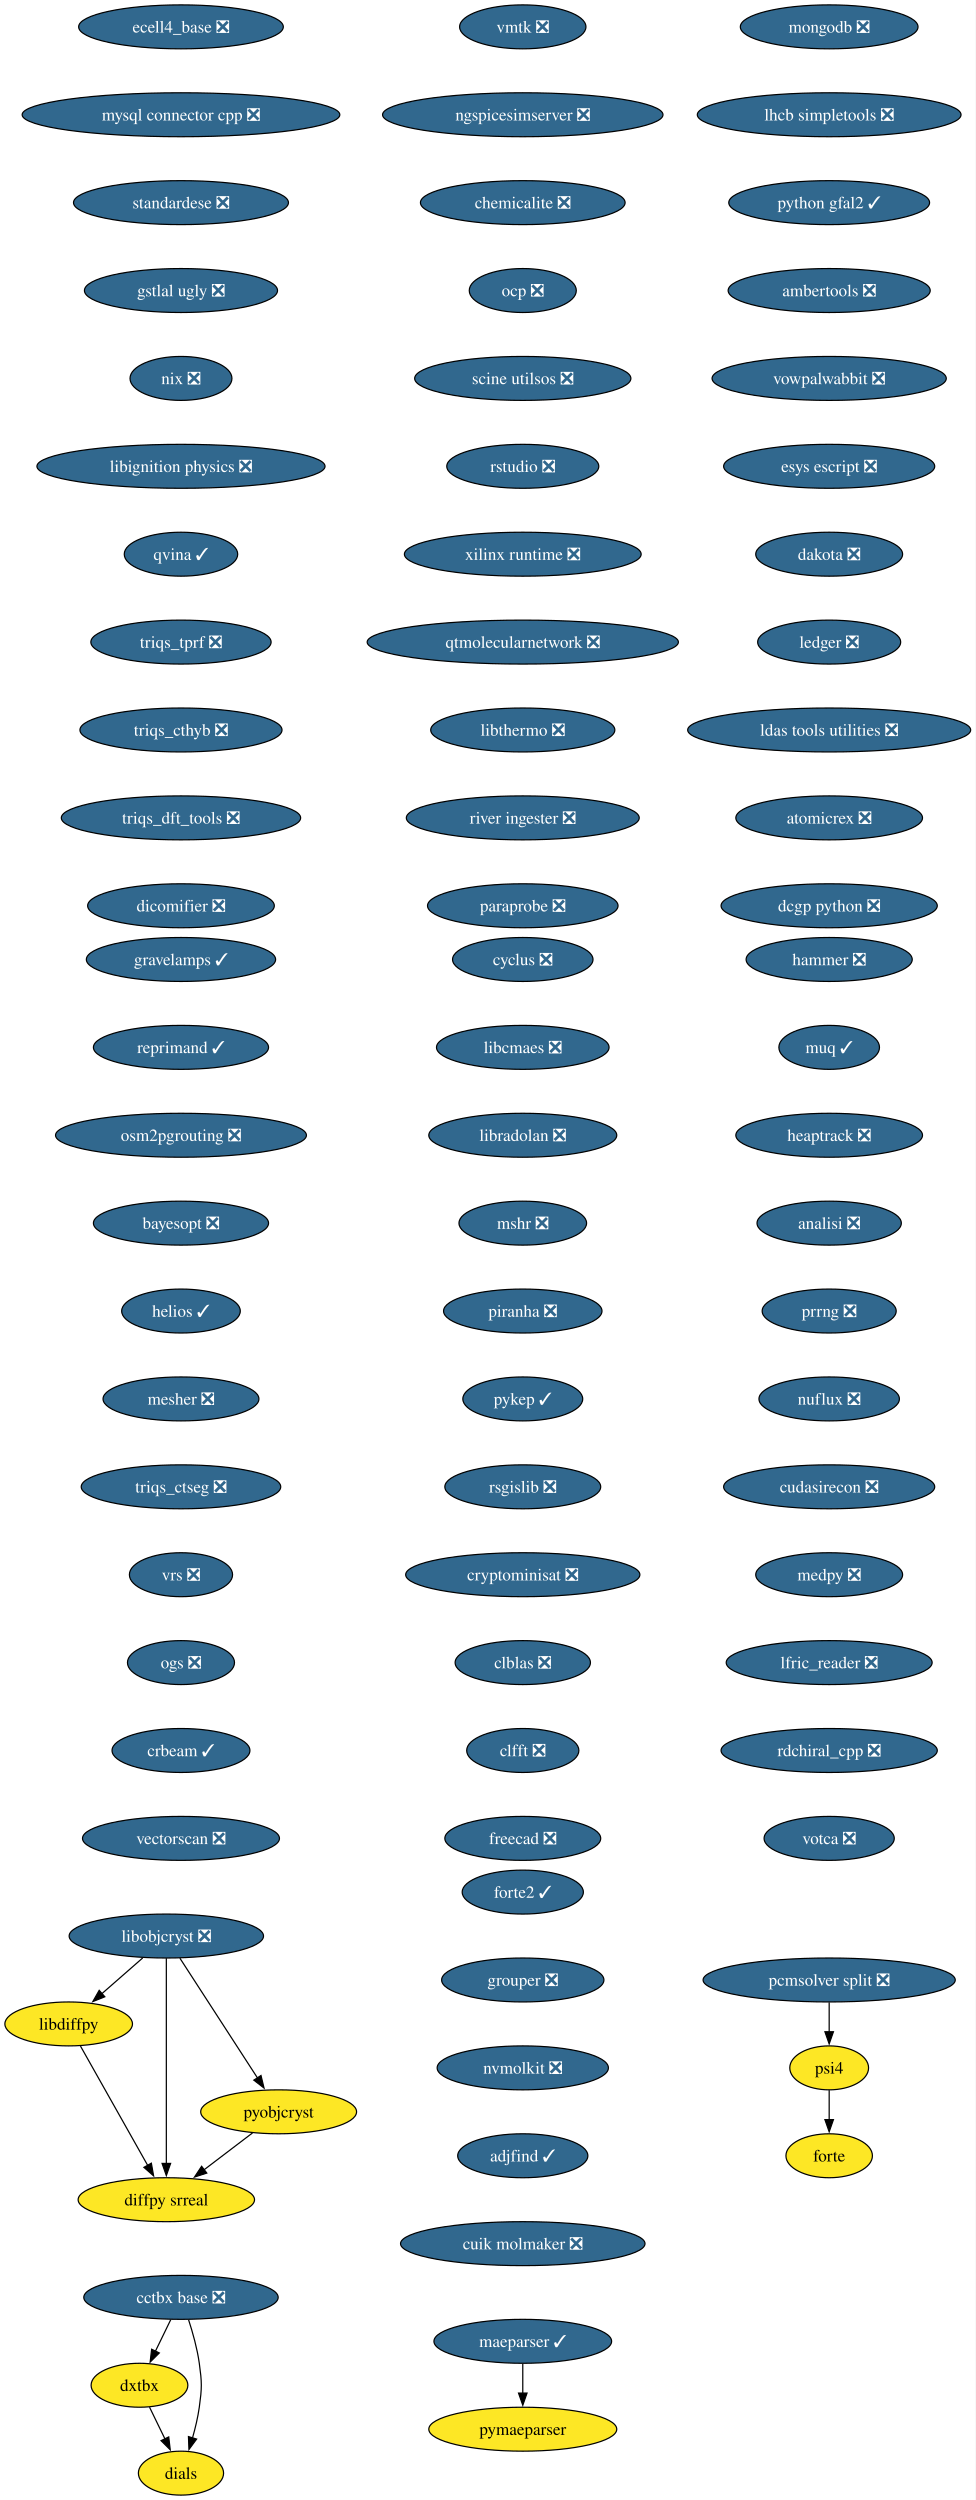
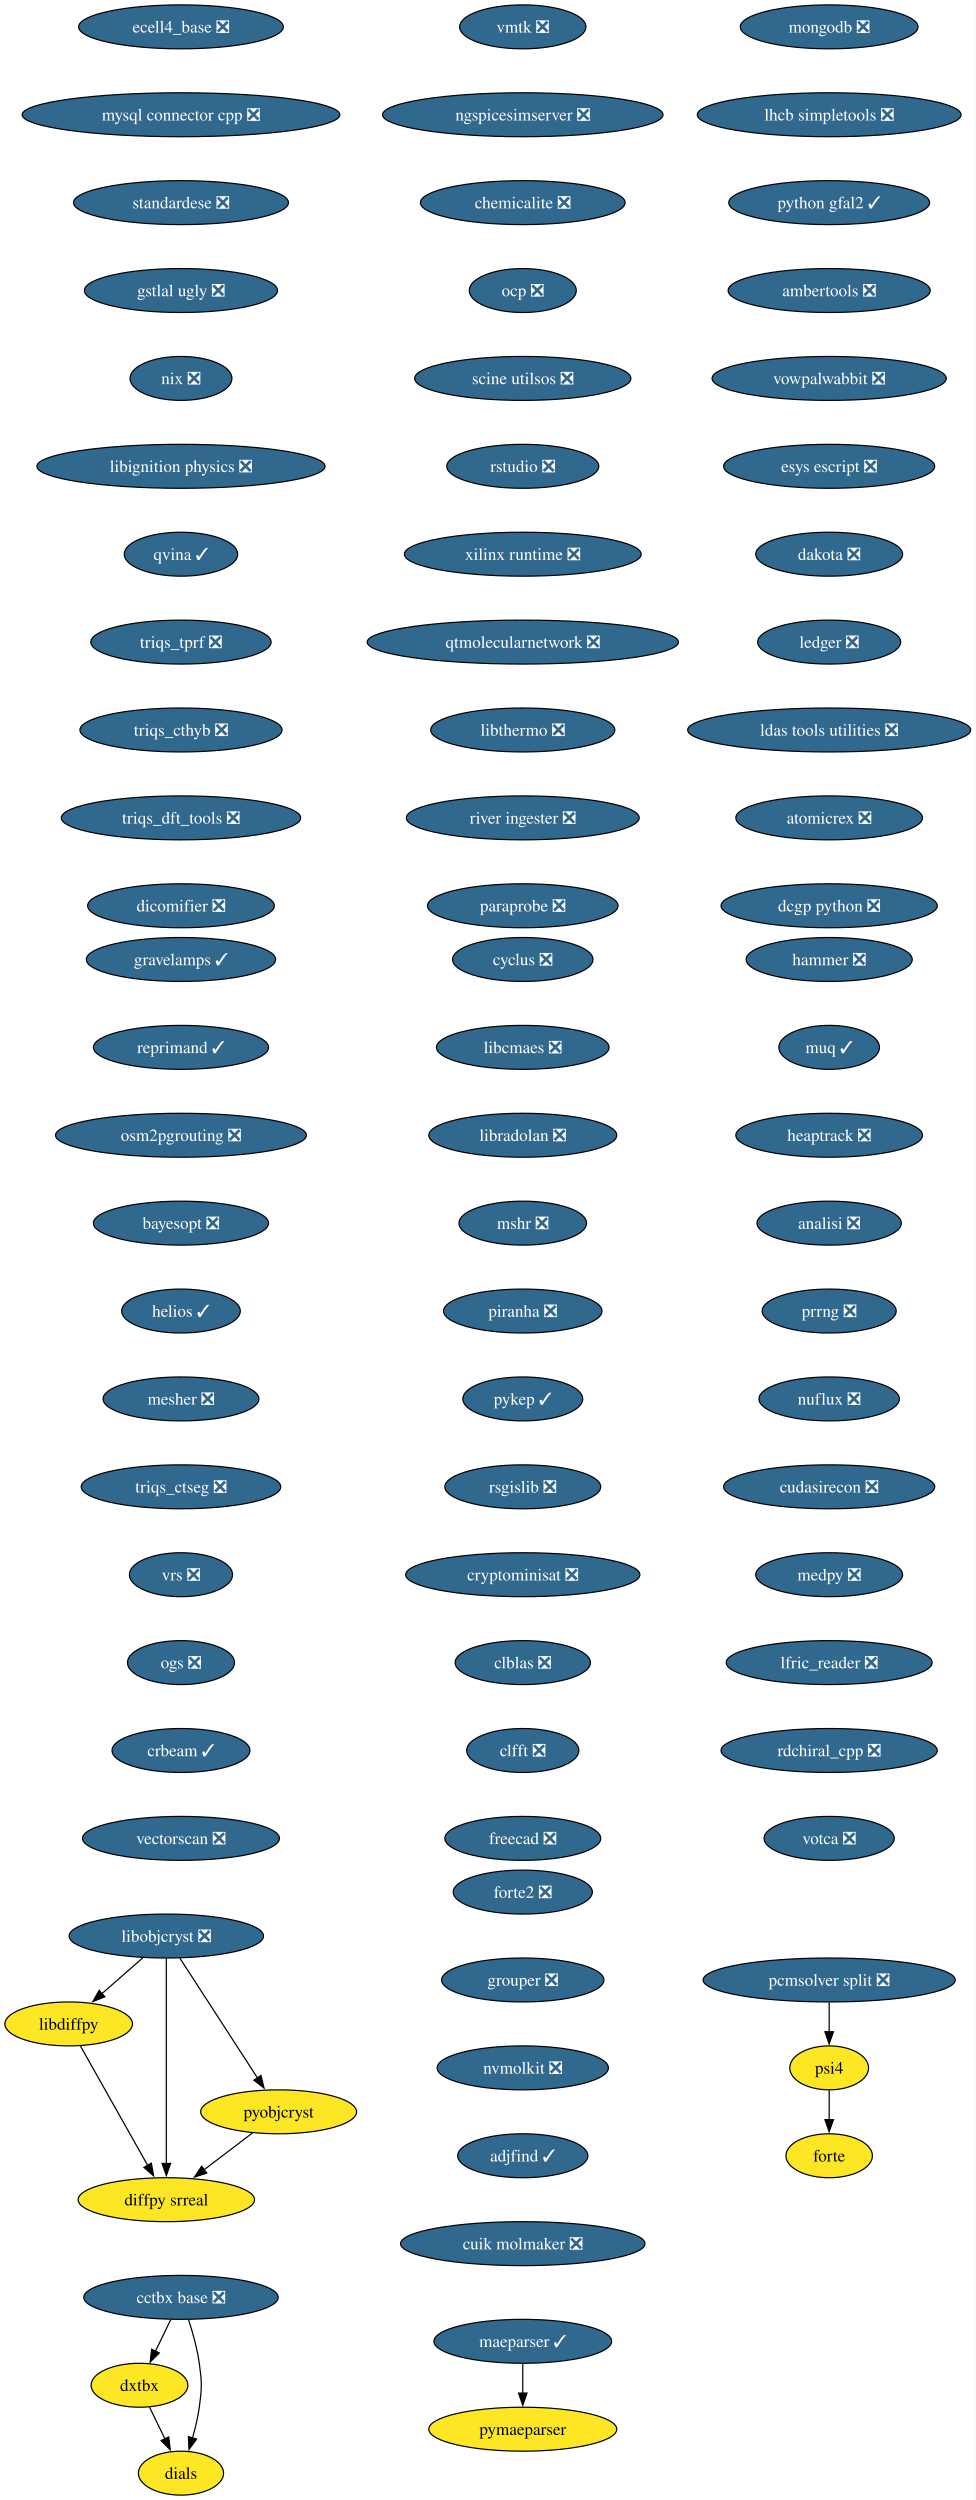
<svg xmlns="http://www.w3.org/2000/svg" xmlns:xlink="http://www.w3.org/1999/xlink" width="799pt" height="2048pt" viewBox="0.00 0.00 799.00 2048.00">
  <g id="graph0" class="graph" transform="scale(1 1) rotate(0) translate(4 2044)">
    <polygon fill="white" stroke="none" points="-4,4 -4,-2044 795.18,-2044 795.18,4 -4,4" />
    <g id="node1" class="node">
      <g id="a_node1">
        <a xlink:href="https://github.com/conda-forge/cyclus-feedstock/pull/108" xlink:title="cyclus ❎">
          <ellipse fill="#31688e" stroke="black" cx="424.26" cy="-1258" rx="57.52" ry="18" />
          <text xml:space="preserve" text-anchor="middle" x="424.26" y="-1253.33" font-family="Times,serif" font-size="14.00" fill="white">cyclus ❎</text>
        </a>
      </g>
    </g>
    <g id="node2" class="node">
      <g id="a_node2">
        <a xlink:href="https://github.com/conda-forge/libcmaes-feedstock/pull/51" xlink:title="libcmaes ❎">
          <ellipse fill="#31688e" stroke="black" cx="424.26" cy="-1186" rx="70.68" ry="18" />
          <text xml:space="preserve" text-anchor="middle" x="424.26" y="-1181.33" font-family="Times,serif" font-size="14.00" fill="white">libcmaes ❎</text>
        </a>
      </g>
    </g>
    <g id="node3" class="node">
      <g id="a_node3">
        <a xlink:href="https://github.com/conda-forge/libradolan-feedstock/pull/29" xlink:title="libradolan ❎">
          <ellipse fill="#31688e" stroke="black" cx="424.26" cy="-1114" rx="76.99" ry="18" />
          <text xml:space="preserve" text-anchor="middle" x="424.26" y="-1109.33" font-family="Times,serif" font-size="14.00" fill="white">libradolan ❎</text>
        </a>
      </g>
    </g>
    <g id="node8" class="node">
      <g id="a_node8">
        <a xlink:href="https://github.com/conda-forge/mshr-feedstock/pull/40" xlink:title="mshr ❎">
          <ellipse fill="#31688e" stroke="black" cx="424.26" cy="-1042" rx="52.26" ry="18" />
          <text xml:space="preserve" text-anchor="middle" x="424.26" y="-1037.33" font-family="Times,serif" font-size="14.00" fill="white">mshr ❎</text>
        </a>
      </g>
    </g>
    <g id="node4" class="node">
      <g id="a_node4">
        <a xlink:href="https://github.com/conda-forge/libdiffpy-feedstock" xlink:title="libdiffpy">
          <ellipse fill="#fde725" stroke="black" cx="52.26" cy="-386" rx="52.26" ry="18" />
          <text xml:space="preserve" text-anchor="middle" x="52.26" y="-381.32" font-family="Times,serif" font-size="14.00">libdiffpy</text>
        </a>
      </g>
    </g>
    <g id="node5" class="node">
      <g id="a_node5">
        <a xlink:href="https://github.com/conda-forge/diffpy.srreal-feedstock" xlink:title="diffpy srreal">
          <ellipse fill="#fde725" stroke="black" cx="132.26" cy="-242" rx="72.25" ry="18" />
          <text xml:space="preserve" text-anchor="middle" x="132.26" y="-237.32" font-family="Times,serif" font-size="14.00">diffpy srreal</text>
        </a>
      </g>
    </g>
    <g id="edge3" class="edge">
      <path fill="none" stroke="black" d="M61.91,-367.87C75.61,-343.56 100.81,-298.82 117.04,-270.01" />
      <polygon fill="black" stroke="black" points="119.98,-271.94 121.83,-261.51 113.88,-268.5 119.98,-271.94" />
    </g>
    <g id="node6" class="node">
      <g id="a_node6">
        <a xlink:href="https://github.com/conda-forge/libobjcryst-feedstock/pull/36" xlink:title="libobjcryst ❎">
          <ellipse fill="#31688e" stroke="black" cx="132.26" cy="-458" rx="79.62" ry="18" />
          <text xml:space="preserve" text-anchor="middle" x="132.26" y="-453.32" font-family="Times,serif" font-size="14.00" fill="white">libobjcryst ❎</text>
        </a>
      </g>
    </g>
    <g id="edge4" class="edge">
      <path fill="none" stroke="black" d="M112.9,-440.05C102.82,-431.24 90.35,-420.33 79.34,-410.69" />
      <polygon fill="black" stroke="black" points="81.87,-408.25 72.04,-404.3 77.26,-413.52 81.87,-408.25" />
    </g>
    <g id="edge5" class="edge">
      <path fill="none" stroke="black" d="M132.26,-439.85C132.26,-403.14 132.26,-316.66 132.26,-271.53" />
      <polygon fill="black" stroke="black" points="135.76,-271.75 132.26,-261.75 128.76,-271.75 135.76,-271.75" />
    </g>
    <g id="node7" class="node">
      <g id="a_node7">
        <a xlink:href="https://github.com/conda-forge/pyobjcryst-feedstock" xlink:title="pyobjcryst">
          <ellipse fill="#fde725" stroke="black" cx="224.26" cy="-314" rx="63.84" ry="18" />
          <text xml:space="preserve" text-anchor="middle" x="224.26" y="-309.32" font-family="Times,serif" font-size="14.00">pyobjcryst</text>
        </a>
      </g>
    </g>
    <g id="edge6" class="edge">
      <path fill="none" stroke="black" d="M143.36,-439.87C159.18,-415.46 188.35,-370.43 207,-341.64" />
      <polygon fill="black" stroke="black" points="209.8,-343.76 212.3,-333.46 203.93,-339.95 209.8,-343.76" />
    </g>
    <g id="edge7" class="edge">
      <path fill="none" stroke="black" d="M202.92,-296.76C191.13,-287.79 176.28,-276.49 163.23,-266.56" />
      <polygon fill="black" stroke="black" points="165.4,-263.82 155.33,-260.55 161.17,-269.39 165.4,-263.82" />
    </g>
    <g id="node9" class="node">
      <g id="a_node9">
        <a xlink:href="https://github.com/conda-forge/piranha-feedstock/pull/26" xlink:title="piranha ❎">
          <ellipse fill="#31688e" stroke="black" cx="424.26" cy="-970" rx="64.89" ry="18" />
          <text xml:space="preserve" text-anchor="middle" x="424.26" y="-965.33" font-family="Times,serif" font-size="14.00" fill="white">piranha ❎</text>
        </a>
      </g>
    </g>
    <g id="node10" class="node">
      <g id="a_node10">
        <a xlink:href="https://github.com/conda-forge/pykep-feedstock/pull/54" xlink:title="pykep ✓">
          <ellipse fill="#31688e" stroke="black" cx="424.26" cy="-898" rx="49.1" ry="18" />
          <text xml:space="preserve" text-anchor="middle" x="424.26" y="-893.33" font-family="Times,serif" font-size="14.00" fill="white">pykep ✓</text>
        </a>
      </g>
    </g>
    <g id="node11" class="node">
      <g id="a_node11">
        <a xlink:href="https://github.com/conda-forge/rsgislib-feedstock/pull/100" xlink:title="rsgislib ❎">
          <ellipse fill="#31688e" stroke="black" cx="424.26" cy="-826" rx="63.84" ry="18" />
          <text xml:space="preserve" text-anchor="middle" x="424.26" y="-821.33" font-family="Times,serif" font-size="14.00" fill="white">rsgislib ❎</text>
        </a>
      </g>
    </g>
    <g id="node12" class="node">
      <g id="a_node12">
        <a xlink:href="https://github.com/conda-forge/cryptominisat-feedstock/pull/63" xlink:title="cryptominisat ❎">
          <ellipse fill="#31688e" stroke="black" cx="424.26" cy="-754" rx="95.93" ry="18" />
          <text xml:space="preserve" text-anchor="middle" x="424.26" y="-749.33" font-family="Times,serif" font-size="14.00" fill="white">cryptominisat ❎</text>
        </a>
      </g>
    </g>
    <g id="node13" class="node">
      <g id="a_node13">
        <a xlink:href="https://github.com/conda-forge/clblas-feedstock/pull/15" xlink:title="clblas ❎">
          <ellipse fill="#31688e" stroke="black" cx="424.26" cy="-682" rx="55.42" ry="18" />
          <text xml:space="preserve" text-anchor="middle" x="424.26" y="-677.33" font-family="Times,serif" font-size="14.00" fill="white">clblas ❎</text>
        </a>
      </g>
    </g>
    <g id="node14" class="node">
      <g id="a_node14">
        <a xlink:href="https://github.com/conda-forge/clfft-feedstock/pull/20" xlink:title="clfft ❎">
          <ellipse fill="#31688e" stroke="black" cx="424.26" cy="-610" rx="45.95" ry="18" />
          <text xml:space="preserve" text-anchor="middle" x="424.26" y="-605.33" font-family="Times,serif" font-size="14.00" fill="white">clfft ❎</text>
        </a>
      </g>
    </g>
    <g id="node15" class="node">
      <g id="a_node15">
        <a xlink:href="https://github.com/conda-forge/freecad-feedstock/pull/145" xlink:title="freecad ❎">
          <ellipse fill="#31688e" stroke="black" cx="424.26" cy="-538" rx="63.84" ry="18" />
          <text xml:space="preserve" text-anchor="middle" x="424.26" y="-533.33" font-family="Times,serif" font-size="14.00" fill="white">freecad ❎</text>
        </a>
      </g>
    </g>
    <g id="node16" class="node">
      <g id="a_node16">
        <a xlink:href="https://github.com/conda-forge/mongodb-feedstock/pull/106" xlink:title="mongodb ❎">
          <ellipse fill="#31688e" stroke="black" cx="675.26" cy="-2022" rx="72.78" ry="18" />
          <text xml:space="preserve" text-anchor="middle" x="675.26" y="-2017.33" font-family="Times,serif" font-size="14.00" fill="white">mongodb ❎</text>
        </a>
      </g>
    </g>
    <g id="node17" class="node">
      <g id="a_node17">
        <a xlink:href="https://github.com/conda-forge/lhcb-simpletools-feedstock/pull/39" xlink:title="lhcb simpletools ❎">
          <ellipse fill="#31688e" stroke="black" cx="675.26" cy="-1950" rx="108.03" ry="18" />
          <text xml:space="preserve" text-anchor="middle" x="675.26" y="-1945.33" font-family="Times,serif" font-size="14.00" fill="white">lhcb simpletools ❎</text>
        </a>
      </g>
    </g>
    <g id="node18" class="node">
      <g id="a_node18">
        <a xlink:href="https://github.com/conda-forge/python-gfal2-feedstock/pull/46" xlink:title="python gfal2 ✓">
          <ellipse fill="#31688e" stroke="black" cx="675.26" cy="-1878" rx="82.25" ry="18" />
          <text xml:space="preserve" text-anchor="middle" x="675.26" y="-1873.33" font-family="Times,serif" font-size="14.00" fill="white">python gfal2 ✓</text>
        </a>
      </g>
    </g>
    <g id="node19" class="node">
      <g id="a_node19">
        <a xlink:href="https://github.com/conda-forge/ambertools-feedstock/pull/180" xlink:title="ambertools ❎">
          <ellipse fill="#31688e" stroke="black" cx="675.26" cy="-1806" rx="82.77" ry="18" />
          <text xml:space="preserve" text-anchor="middle" x="675.26" y="-1801.33" font-family="Times,serif" font-size="14.00" fill="white">ambertools ❎</text>
        </a>
      </g>
    </g>
    <g id="node20" class="node">
      <g id="a_node20">
        <a xlink:href="https://github.com/conda-forge/vowpalwabbit-feedstock/pull/91" xlink:title="vowpalwabbit ❎">
          <ellipse fill="#31688e" stroke="black" cx="675.26" cy="-1734" rx="95.93" ry="18" />
          <text xml:space="preserve" text-anchor="middle" x="675.26" y="-1729.33" font-family="Times,serif" font-size="14.00" fill="white">vowpalwabbit ❎</text>
        </a>
      </g>
    </g>
    <g id="node21" class="node">
      <g id="a_node21">
        <a xlink:href="https://github.com/conda-forge/esys-escript-feedstock/pull/81" xlink:title="esys escript ❎">
          <ellipse fill="#31688e" stroke="black" cx="675.26" cy="-1662" rx="86.46" ry="18" />
          <text xml:space="preserve" text-anchor="middle" x="675.26" y="-1657.33" font-family="Times,serif" font-size="14.00" fill="white">esys escript ❎</text>
        </a>
      </g>
    </g>
    <g id="node22" class="node">
      <g id="a_node22">
        <a xlink:href="https://github.com/conda-forge/dakota-feedstock/pull/58" xlink:title="dakota ❎">
          <ellipse fill="#31688e" stroke="black" cx="675.26" cy="-1590" rx="60.15" ry="18" />
          <text xml:space="preserve" text-anchor="middle" x="675.26" y="-1585.33" font-family="Times,serif" font-size="14.00" fill="white">dakota ❎</text>
        </a>
      </g>
    </g>
    <g id="node23" class="node">
      <g id="a_node23">
        <a xlink:href="https://github.com/conda-forge/ledger-feedstock/pull/43" xlink:title="ledger ❎">
          <ellipse fill="#31688e" stroke="black" cx="675.26" cy="-1518" rx="58.57" ry="18" />
          <text xml:space="preserve" text-anchor="middle" x="675.26" y="-1513.33" font-family="Times,serif" font-size="14.00" fill="white">ledger ❎</text>
        </a>
      </g>
    </g>
    <g id="node24" class="node">
      <g id="a_node24">
        <a xlink:href="https://github.com/conda-forge/ldas-tools-utilities-feedstock/pull/14" xlink:title="ldas tools utilities ❎">
          <ellipse fill="#31688e" stroke="black" cx="675.26" cy="-1446" rx="115.92" ry="18" />
          <text xml:space="preserve" text-anchor="middle" x="675.26" y="-1441.33" font-family="Times,serif" font-size="14.00" fill="white">ldas tools utilities ❎</text>
        </a>
      </g>
    </g>
    <g id="node25" class="node">
      <g id="a_node25">
        <a xlink:href="https://github.com/conda-forge/atomicrex-feedstock/pull/40" xlink:title="atomicrex ❎">
          <ellipse fill="#31688e" stroke="black" cx="675.26" cy="-1374" rx="76.46" ry="18" />
          <text xml:space="preserve" text-anchor="middle" x="675.26" y="-1369.33" font-family="Times,serif" font-size="14.00" fill="white">atomicrex ❎</text>
        </a>
      </g>
    </g>
    <g id="node26" class="node">
      <g id="a_node26">
        <a xlink:href="https://github.com/conda-forge/dcgp-python-feedstock/pull/31" xlink:title="dcgp python ❎">
          <ellipse fill="#31688e" stroke="black" cx="675.26" cy="-1302" rx="88.56" ry="18" />
          <text xml:space="preserve" text-anchor="middle" x="675.26" y="-1297.33" font-family="Times,serif" font-size="14.00" fill="white">dcgp python ❎</text>
        </a>
      </g>
    </g>
    <g id="node27" class="node">
      <g id="a_node27">
        <a xlink:href="https://github.com/conda-forge/ecell4_base-feedstock/pull/35" xlink:title="ecell4_base ❎">
          <ellipse fill="#31688e" stroke="black" cx="144.26" cy="-2022" rx="83.83" ry="18" />
          <text xml:space="preserve" text-anchor="middle" x="144.26" y="-2017.33" font-family="Times,serif" font-size="14.00" fill="white">ecell4_base ❎</text>
        </a>
      </g>
    </g>
    <g id="node28" class="node">
      <g id="a_node28">
        <a xlink:href="https://github.com/conda-forge/mysql-connector-cpp-feedstock/pull/38" xlink:title="mysql connector cpp ❎">
          <ellipse fill="#31688e" stroke="black" cx="144.26" cy="-1950" rx="130.13" ry="18" />
          <text xml:space="preserve" text-anchor="middle" x="144.26" y="-1945.33" font-family="Times,serif" font-size="14.00" fill="white">mysql connector cpp ❎</text>
        </a>
      </g>
    </g>
    <g id="node29" class="node">
      <g id="a_node29">
        <a xlink:href="https://github.com/conda-forge/standardese-feedstock/pull/13" xlink:title="standardese ❎">
          <ellipse fill="#31688e" stroke="black" cx="144.26" cy="-1878" rx="88.04" ry="18" />
          <text xml:space="preserve" text-anchor="middle" x="144.26" y="-1873.33" font-family="Times,serif" font-size="14.00" fill="white">standardese ❎</text>
        </a>
      </g>
    </g>
    <g id="node30" class="node">
      <g id="a_node30">
        <a xlink:href="https://github.com/conda-forge/gstlal-ugly-feedstock/pull/34" xlink:title="gstlal ugly ❎">
          <ellipse fill="#31688e" stroke="black" cx="144.26" cy="-1806" rx="79.09" ry="18" />
          <text xml:space="preserve" text-anchor="middle" x="144.26" y="-1801.33" font-family="Times,serif" font-size="14.00" fill="white">gstlal ugly ❎</text>
        </a>
      </g>
    </g>
    <g id="node31" class="node">
      <g id="a_node31">
        <a xlink:href="https://github.com/conda-forge/nix-feedstock/pull/30" xlink:title="nix ❎">
          <ellipse fill="#31688e" stroke="black" cx="144.26" cy="-1734" rx="41.74" ry="18" />
          <text xml:space="preserve" text-anchor="middle" x="144.26" y="-1729.33" font-family="Times,serif" font-size="14.00" fill="white">nix ❎</text>
        </a>
      </g>
    </g>
    <g id="node32" class="node">
      <g id="a_node32">
        <a xlink:href="https://github.com/conda-forge/libignition-physics-feedstock/pull/39" xlink:title="libignition physics ❎">
          <ellipse fill="#31688e" stroke="black" cx="144.26" cy="-1662" rx="118.02" ry="18" />
          <text xml:space="preserve" text-anchor="middle" x="144.26" y="-1657.33" font-family="Times,serif" font-size="14.00" fill="white">libignition physics ❎</text>
        </a>
      </g>
    </g>
    <g id="node33" class="node">
      <g id="a_node33">
        <a xlink:href="https://github.com/conda-forge/qvina-feedstock/pull/13" xlink:title="qvina ✓">
          <ellipse fill="#31688e" stroke="black" cx="144.26" cy="-1590" rx="46.47" ry="18" />
          <text xml:space="preserve" text-anchor="middle" x="144.26" y="-1585.33" font-family="Times,serif" font-size="14.00" fill="white">qvina ✓</text>
        </a>
      </g>
    </g>
    <g id="node34" class="node">
      <g id="a_node34">
        <a xlink:href="https://github.com/conda-forge/triqs_tprf-feedstock/pull/38" xlink:title="triqs_tprf ❎">
          <ellipse fill="#31688e" stroke="black" cx="144.26" cy="-1518" rx="73.83" ry="18" />
          <text xml:space="preserve" text-anchor="middle" x="144.26" y="-1513.33" font-family="Times,serif" font-size="14.00" fill="white">triqs_tprf ❎</text>
        </a>
      </g>
    </g>
    <g id="node35" class="node">
      <g id="a_node35">
        <a xlink:href="https://github.com/conda-forge/triqs_cthyb-feedstock/pull/50" xlink:title="triqs_cthyb ❎">
          <ellipse fill="#31688e" stroke="black" cx="144.26" cy="-1446" rx="82.77" ry="18" />
          <text xml:space="preserve" text-anchor="middle" x="144.26" y="-1441.33" font-family="Times,serif" font-size="14.00" fill="white">triqs_cthyb ❎</text>
        </a>
      </g>
    </g>
    <g id="node36" class="node">
      <g id="a_node36">
        <a xlink:href="https://github.com/conda-forge/triqs_dft_tools-feedstock/pull/40" xlink:title="triqs_dft_tools ❎">
          <ellipse fill="#31688e" stroke="black" cx="144.26" cy="-1374" rx="98.03" ry="18" />
          <text xml:space="preserve" text-anchor="middle" x="144.26" y="-1369.33" font-family="Times,serif" font-size="14.00" fill="white">triqs_dft_tools ❎</text>
        </a>
      </g>
    </g>
    <g id="node37" class="node">
      <g id="a_node37">
        <a xlink:href="https://github.com/conda-forge/dicomifier-feedstock/pull/31" xlink:title="dicomifier ❎">
          <ellipse fill="#31688e" stroke="black" cx="144.26" cy="-1302" rx="76.46" ry="18" />
          <text xml:space="preserve" text-anchor="middle" x="144.26" y="-1297.33" font-family="Times,serif" font-size="14.00" fill="white">dicomifier ❎</text>
        </a>
      </g>
    </g>
    <g id="node38" class="node">
      <g id="a_node38">
        <a xlink:href="https://github.com/conda-forge/hammer-feedstock/pull/55" xlink:title="hammer ❎">
          <ellipse fill="#31688e" stroke="black" cx="675.26" cy="-1258" rx="68.04" ry="18" />
          <text xml:space="preserve" text-anchor="middle" x="675.26" y="-1253.33" font-family="Times,serif" font-size="14.00" fill="white">hammer ❎</text>
        </a>
      </g>
    </g>
    <g id="node39" class="node">
      <g id="a_node39">
        <a xlink:href="https://github.com/conda-forge/muq-feedstock/pull/59" xlink:title="muq ✓">
          <ellipse fill="#31688e" stroke="black" cx="675.26" cy="-1186" rx="41.21" ry="18" />
          <text xml:space="preserve" text-anchor="middle" x="675.26" y="-1181.33" font-family="Times,serif" font-size="14.00" fill="white">muq ✓</text>
        </a>
      </g>
    </g>
    <g id="node43" class="node">
      <g id="a_node43">
        <a xlink:href="https://github.com/conda-forge/heaptrack-feedstock/pull/20" xlink:title="heaptrack ❎">
          <ellipse fill="#31688e" stroke="black" cx="675.26" cy="-1114" rx="76.46" ry="18" />
          <text xml:space="preserve" text-anchor="middle" x="675.26" y="-1109.33" font-family="Times,serif" font-size="14.00" fill="white">heaptrack ❎</text>
        </a>
      </g>
    </g>
    <g id="node40" class="node">
      <g id="a_node40">
        <a xlink:href="https://github.com/conda-forge/cctbx-base-feedstock/pull/125" xlink:title="cctbx base ❎">
          <ellipse fill="#31688e" stroke="black" cx="144.26" cy="-162" rx="79.62" ry="18" />
          <text xml:space="preserve" text-anchor="middle" x="144.26" y="-157.32" font-family="Times,serif" font-size="14.00" fill="white">cctbx base ❎</text>
        </a>
      </g>
    </g>
    <g id="node41" class="node">
      <g id="a_node41">
        <a xlink:href="https://github.com/conda-forge/dxtbx-feedstock" xlink:title="dxtbx">
          <ellipse fill="#fde725" stroke="black" cx="110.26" cy="-90" rx="39.63" ry="18" />
          <text xml:space="preserve" text-anchor="middle" x="110.26" y="-85.33" font-family="Times,serif" font-size="14.00">dxtbx</text>
        </a>
      </g>
    </g>
    <g id="edge37" class="edge">
      <path fill="none" stroke="black" d="M135.86,-143.7C132.05,-135.87 127.47,-126.44 123.24,-117.73" />
      <polygon fill="black" stroke="black" points="126.51,-116.45 119,-108.98 120.22,-119.51 126.51,-116.45" />
    </g>
    <g id="node42" class="node">
      <g id="a_node42">
        <a xlink:href="https://github.com/conda-forge/dials-feedstock" xlink:title="dials">
          <ellipse fill="#fde725" stroke="black" cx="144.26" cy="-18" rx="34.9" ry="18" />
          <text xml:space="preserve" text-anchor="middle" x="144.26" y="-13.32" font-family="Times,serif" font-size="14.00">dials</text>
        </a>
      </g>
    </g>
    <g id="edge38" class="edge">
      <path fill="none" stroke="black" d="M150.5,-143.59C153.83,-133.37 157.58,-120.12 159.26,-108 161.46,-92.15 161.46,-87.85 159.26,-72 158.11,-63.73 156,-54.93 153.72,-46.93" />
      <polygon fill="black" stroke="black" points="157.07,-45.91 150.79,-37.38 150.38,-47.96 157.07,-45.91" />
    </g>
    <g id="edge39" class="edge">
      <path fill="none" stroke="black" d="M118.49,-72.05C122.29,-64.23 126.9,-54.75 131.16,-45.98" />
      <polygon fill="black" stroke="black" points="134.22,-47.67 135.45,-37.15 127.93,-44.62 134.22,-47.67" />
    </g>
    <g id="node44" class="node">
      <g id="a_node44">
        <a xlink:href="https://github.com/conda-forge/analisi-feedstock/pull/37" xlink:title="analisi ❎">
          <ellipse fill="#31688e" stroke="black" cx="675.26" cy="-1042" rx="59.1" ry="18" />
          <text xml:space="preserve" text-anchor="middle" x="675.26" y="-1037.33" font-family="Times,serif" font-size="14.00" fill="white">analisi ❎</text>
        </a>
      </g>
    </g>
    <g id="node45" class="node">
      <g id="a_node45">
        <a xlink:href="https://github.com/conda-forge/prrng-feedstock/pull/68" xlink:title="prrng ❎">
          <ellipse fill="#31688e" stroke="black" cx="675.26" cy="-970" rx="54.89" ry="18" />
          <text xml:space="preserve" text-anchor="middle" x="675.26" y="-965.33" font-family="Times,serif" font-size="14.00" fill="white">prrng ❎</text>
        </a>
      </g>
    </g>
    <g id="node46" class="node">
      <g id="a_node46">
        <a xlink:href="https://github.com/conda-forge/nuflux-feedstock/pull/41" xlink:title="nuflux ❎">
          <ellipse fill="#31688e" stroke="black" cx="675.26" cy="-898" rx="57.52" ry="18" />
          <text xml:space="preserve" text-anchor="middle" x="675.26" y="-893.33" font-family="Times,serif" font-size="14.00" fill="white">nuflux ❎</text>
        </a>
      </g>
    </g>
    <g id="node47" class="node">
      <g id="a_node47">
        <a xlink:href="https://github.com/conda-forge/cudasirecon-feedstock/pull/32" xlink:title="cudasirecon ❎">
          <ellipse fill="#31688e" stroke="black" cx="675.26" cy="-826" rx="86.46" ry="18" />
          <text xml:space="preserve" text-anchor="middle" x="675.26" y="-821.33" font-family="Times,serif" font-size="14.00" fill="white">cudasirecon ❎</text>
        </a>
      </g>
    </g>
    <g id="node48" class="node">
      <g id="a_node48">
        <a xlink:href="https://github.com/conda-forge/medpy-feedstock/pull/20" xlink:title="medpy ❎">
          <ellipse fill="#31688e" stroke="black" cx="675.26" cy="-754" rx="60.15" ry="18" />
          <text xml:space="preserve" text-anchor="middle" x="675.26" y="-749.33" font-family="Times,serif" font-size="14.00" fill="white">medpy ❎</text>
        </a>
      </g>
    </g>
    <g id="node49" class="node">
      <g id="a_node49">
        <a xlink:href="https://github.com/conda-forge/lfric_reader-feedstock/pull/21" xlink:title="lfric_reader ❎">
          <ellipse fill="#31688e" stroke="black" cx="675.26" cy="-682" rx="84.35" ry="18" />
          <text xml:space="preserve" text-anchor="middle" x="675.26" y="-677.33" font-family="Times,serif" font-size="14.00" fill="white">lfric_reader ❎</text>
        </a>
      </g>
    </g>
    <g id="node50" class="node">
      <g id="a_node50">
        <a xlink:href="https://github.com/conda-forge/rdchiral_cpp-feedstock/pull/20" xlink:title="rdchiral_cpp ❎">
          <ellipse fill="#31688e" stroke="black" cx="675.26" cy="-610" rx="88.56" ry="18" />
          <text xml:space="preserve" text-anchor="middle" x="675.26" y="-605.33" font-family="Times,serif" font-size="14.00" fill="white">rdchiral_cpp ❎</text>
        </a>
      </g>
    </g>
    <g id="node51" class="node">
      <g id="a_node51">
        <a xlink:href="https://github.com/conda-forge/votca-feedstock/pull/30" xlink:title="votca ❎">
          <ellipse fill="#31688e" stroke="black" cx="675.26" cy="-538" rx="53.31" ry="18" />
          <text xml:space="preserve" text-anchor="middle" x="675.26" y="-533.33" font-family="Times,serif" font-size="14.00" fill="white">votca ❎</text>
        </a>
      </g>
    </g>
    <g id="node52" class="node">
      <g id="a_node52">
        <a xlink:href="https://github.com/conda-forge/vmtk-feedstock/pull/33" xlink:title="vmtk ❎">
          <ellipse fill="#31688e" stroke="black" cx="424.26" cy="-2022" rx="51.74" ry="18" />
          <text xml:space="preserve" text-anchor="middle" x="424.26" y="-2017.33" font-family="Times,serif" font-size="14.00" fill="white">vmtk ❎</text>
        </a>
      </g>
    </g>
    <g id="node53" class="node">
      <g id="a_node53">
        <a xlink:href="https://github.com/conda-forge/ngspicesimserver-feedstock/pull/18" xlink:title="ngspicesimserver ❎">
          <ellipse fill="#31688e" stroke="black" cx="424.26" cy="-1950" rx="114.87" ry="18" />
          <text xml:space="preserve" text-anchor="middle" x="424.26" y="-1945.33" font-family="Times,serif" font-size="14.00" fill="white">ngspicesimserver ❎</text>
        </a>
      </g>
    </g>
    <g id="node54" class="node">
      <g id="a_node54">
        <a xlink:href="https://github.com/conda-forge/chemicalite-feedstock/pull/31" xlink:title="chemicalite ❎">
          <ellipse fill="#31688e" stroke="black" cx="424.26" cy="-1878" rx="83.83" ry="18" />
          <text xml:space="preserve" text-anchor="middle" x="424.26" y="-1873.33" font-family="Times,serif" font-size="14.00" fill="white">chemicalite ❎</text>
        </a>
      </g>
    </g>
    <g id="node55" class="node">
      <g id="a_node55">
        <a xlink:href="https://github.com/conda-forge/ocp-feedstock/pull/67" xlink:title="ocp ❎">
          <ellipse fill="#31688e" stroke="black" cx="424.26" cy="-1806" rx="43.84" ry="18" />
          <text xml:space="preserve" text-anchor="middle" x="424.26" y="-1801.33" font-family="Times,serif" font-size="14.00" fill="white">ocp ❎</text>
        </a>
      </g>
    </g>
    <g id="node56" class="node">
      <g id="a_node56">
        <a xlink:href="https://github.com/conda-forge/scine-utilsos-feedstock/pull/17" xlink:title="scine utilsos ❎">
          <ellipse fill="#31688e" stroke="black" cx="424.26" cy="-1734" rx="88.56" ry="18" />
          <text xml:space="preserve" text-anchor="middle" x="424.26" y="-1729.33" font-family="Times,serif" font-size="14.00" fill="white">scine utilsos ❎</text>
        </a>
      </g>
    </g>
    <g id="node57" class="node">
      <g id="a_node57">
        <a xlink:href="https://github.com/conda-forge/rstudio-feedstock/pull/44" xlink:title="rstudio ❎">
          <ellipse fill="#31688e" stroke="black" cx="424.26" cy="-1662" rx="62.26" ry="18" />
          <text xml:space="preserve" text-anchor="middle" x="424.26" y="-1657.33" font-family="Times,serif" font-size="14.00" fill="white">rstudio ❎</text>
        </a>
      </g>
    </g>
    <g id="node58" class="node">
      <g id="a_node58">
        <a xlink:href="https://github.com/conda-forge/xilinx-runtime-feedstock/pull/42" xlink:title="xilinx runtime ❎">
          <ellipse fill="#31688e" stroke="black" cx="424.26" cy="-1590" rx="96.98" ry="18" />
          <text xml:space="preserve" text-anchor="middle" x="424.26" y="-1585.33" font-family="Times,serif" font-size="14.00" fill="white">xilinx runtime ❎</text>
        </a>
      </g>
    </g>
    <g id="node59" class="node">
      <g id="a_node59">
        <a xlink:href="https://github.com/conda-forge/qtmolecularnetwork-feedstock/pull/26" xlink:title="qtmolecularnetwork ❎">
          <ellipse fill="#31688e" stroke="black" cx="424.26" cy="-1518" rx="127.49" ry="18" />
          <text xml:space="preserve" text-anchor="middle" x="424.26" y="-1513.33" font-family="Times,serif" font-size="14.00" fill="white">qtmolecularnetwork ❎</text>
        </a>
      </g>
    </g>
    <g id="node60" class="node">
      <g id="a_node60">
        <a xlink:href="https://github.com/conda-forge/libthermo-feedstock/pull/21" xlink:title="libthermo ❎">
          <ellipse fill="#31688e" stroke="black" cx="424.26" cy="-1446" rx="75.41" ry="18" />
          <text xml:space="preserve" text-anchor="middle" x="424.26" y="-1441.33" font-family="Times,serif" font-size="14.00" fill="white">libthermo ❎</text>
        </a>
      </g>
    </g>
    <g id="node61" class="node">
      <g id="a_node61">
        <a xlink:href="https://github.com/conda-forge/river-ingester-feedstock/pull/36" xlink:title="river ingester ❎">
          <ellipse fill="#31688e" stroke="black" cx="424.26" cy="-1374" rx="95.4" ry="18" />
          <text xml:space="preserve" text-anchor="middle" x="424.26" y="-1369.33" font-family="Times,serif" font-size="14.00" fill="white">river ingester ❎</text>
        </a>
      </g>
    </g>
    <g id="node62" class="node">
      <g id="a_node62">
        <a xlink:href="https://github.com/conda-forge/paraprobe-feedstock/pull/22" xlink:title="paraprobe ❎">
          <ellipse fill="#31688e" stroke="black" cx="424.26" cy="-1302" rx="78.04" ry="18" />
          <text xml:space="preserve" text-anchor="middle" x="424.26" y="-1297.33" font-family="Times,serif" font-size="14.00" fill="white">paraprobe ❎</text>
        </a>
      </g>
    </g>
    <g id="node63" class="node">
      <g id="a_node63">
        <a xlink:href="https://github.com/conda-forge/gravelamps-feedstock/pull/23" xlink:title="gravelamps ✓">
          <ellipse fill="#31688e" stroke="black" cx="144.26" cy="-1258" rx="77.52" ry="18" />
          <text xml:space="preserve" text-anchor="middle" x="144.26" y="-1253.33" font-family="Times,serif" font-size="14.00" fill="white">gravelamps ✓</text>
        </a>
      </g>
    </g>
    <g id="node64" class="node">
      <g id="a_node64">
        <a xlink:href="https://github.com/conda-forge/reprimand-feedstock/pull/11" xlink:title="reprimand ✓">
          <ellipse fill="#31688e" stroke="black" cx="144.26" cy="-1186" rx="71.73" ry="18" />
          <text xml:space="preserve" text-anchor="middle" x="144.26" y="-1181.33" font-family="Times,serif" font-size="14.00" fill="white">reprimand ✓</text>
        </a>
      </g>
    </g>
    <g id="node68" class="node">
      <g id="a_node68">
        <a xlink:href="https://github.com/conda-forge/osm2pgrouting-feedstock/pull/6" xlink:title="osm2pgrouting ❎">
          <ellipse fill="#31688e" stroke="black" cx="144.26" cy="-1114" rx="102.77" ry="18" />
          <text xml:space="preserve" text-anchor="middle" x="144.26" y="-1109.33" font-family="Times,serif" font-size="14.00" fill="white">osm2pgrouting ❎</text>
        </a>
      </g>
    </g>
    <g id="node65" class="node">
      <g id="a_node65">
        <a xlink:href="https://github.com/conda-forge/psi4-feedstock" xlink:title="psi4">
          <ellipse fill="#fde725" stroke="black" cx="675.26" cy="-350" rx="32.27" ry="18" />
          <text xml:space="preserve" text-anchor="middle" x="675.26" y="-345.32" font-family="Times,serif" font-size="14.00">psi4</text>
        </a>
      </g>
    </g>
    <g id="node66" class="node">
      <g id="a_node66">
        <a xlink:href="https://github.com/conda-forge/forte-feedstock" xlink:title="forte">
          <ellipse fill="#fde725" stroke="black" cx="675.26" cy="-278" rx="35.42" ry="18" />
          <text xml:space="preserve" text-anchor="middle" x="675.26" y="-273.32" font-family="Times,serif" font-size="14.00">forte</text>
        </a>
      </g>
    </g>
    <g id="edge60" class="edge">
      <path fill="none" stroke="black" d="M675.26,-331.7C675.26,-324.41 675.26,-315.73 675.26,-307.54" />
      <polygon fill="black" stroke="black" points="678.76,-307.62 675.26,-297.62 671.76,-307.62 678.76,-307.62" />
    </g>
    <g id="node67" class="node">
      <g id="a_node67">
        <a xlink:href="https://github.com/conda-forge/pcmsolver-split-feedstock/pull/32" xlink:title="pcmsolver split ❎">
          <ellipse fill="#31688e" stroke="black" cx="675.26" cy="-422" rx="103.29" ry="18" />
          <text xml:space="preserve" text-anchor="middle" x="675.26" y="-417.32" font-family="Times,serif" font-size="14.00" fill="white">pcmsolver split ❎</text>
        </a>
      </g>
    </g>
    <g id="edge61" class="edge">
      <path fill="none" stroke="black" d="M675.26,-403.7C675.26,-396.41 675.26,-387.73 675.26,-379.54" />
      <polygon fill="black" stroke="black" points="678.76,-379.62 675.26,-369.62 671.76,-379.62 678.76,-379.62" />
    </g>
    <g id="node69" class="node">
      <g id="a_node69">
        <a xlink:href="https://github.com/conda-forge/bayesopt-feedstock/pull/13" xlink:title="bayesopt ❎">
          <ellipse fill="#31688e" stroke="black" cx="144.26" cy="-1042" rx="71.73" ry="18" />
          <text xml:space="preserve" text-anchor="middle" x="144.26" y="-1037.33" font-family="Times,serif" font-size="14.00" fill="white">bayesopt ❎</text>
        </a>
      </g>
    </g>
    <g id="node70" class="node">
      <g id="a_node70">
        <a xlink:href="https://github.com/conda-forge/helios-feedstock/pull/26" xlink:title="helios ✓">
          <ellipse fill="#31688e" stroke="black" cx="144.26" cy="-970" rx="48.58" ry="18" />
          <text xml:space="preserve" text-anchor="middle" x="144.26" y="-965.33" font-family="Times,serif" font-size="14.00" fill="white">helios ✓</text>
        </a>
      </g>
    </g>
    <g id="node71" class="node">
      <g id="a_node71">
        <a xlink:href="https://github.com/conda-forge/mesher-feedstock/pull/20" xlink:title="mesher ❎">
          <ellipse fill="#31688e" stroke="black" cx="144.26" cy="-898" rx="63.84" ry="18" />
          <text xml:space="preserve" text-anchor="middle" x="144.26" y="-893.33" font-family="Times,serif" font-size="14.00" fill="white">mesher ❎</text>
        </a>
      </g>
    </g>
    <g id="node72" class="node">
      <g id="a_node72">
        <a xlink:href="https://github.com/conda-forge/triqs_ctseg-feedstock/pull/11" xlink:title="triqs_ctseg ❎">
          <ellipse fill="#31688e" stroke="black" cx="144.26" cy="-826" rx="81.72" ry="18" />
          <text xml:space="preserve" text-anchor="middle" x="144.26" y="-821.33" font-family="Times,serif" font-size="14.00" fill="white">triqs_ctseg ❎</text>
        </a>
      </g>
    </g>
    <g id="node73" class="node">
      <g id="a_node73">
        <a xlink:href="https://github.com/conda-forge/vrs-feedstock/pull/14" xlink:title="vrs ❎">
          <ellipse fill="#31688e" stroke="black" cx="144.26" cy="-754" rx="42.26" ry="18" />
          <text xml:space="preserve" text-anchor="middle" x="144.26" y="-749.33" font-family="Times,serif" font-size="14.00" fill="white">vrs ❎</text>
        </a>
      </g>
    </g>
    <g id="node74" class="node">
      <g id="a_node74">
        <a xlink:href="https://github.com/conda-forge/ogs-feedstock/pull/26" xlink:title="ogs ❎">
          <ellipse fill="#31688e" stroke="black" cx="144.26" cy="-682" rx="43.84" ry="18" />
          <text xml:space="preserve" text-anchor="middle" x="144.26" y="-677.33" font-family="Times,serif" font-size="14.00" fill="white">ogs ❎</text>
        </a>
      </g>
    </g>
    <g id="node75" class="node">
      <g id="a_node75">
        <a xlink:href="https://github.com/conda-forge/crbeam-feedstock/pull/2" xlink:title="crbeam ✓">
          <ellipse fill="#31688e" stroke="black" cx="144.26" cy="-610" rx="56.47" ry="18" />
          <text xml:space="preserve" text-anchor="middle" x="144.26" y="-605.33" font-family="Times,serif" font-size="14.00" fill="white">crbeam ✓</text>
        </a>
      </g>
    </g>
    <g id="node76" class="node">
      <g id="a_node76">
        <a xlink:href="https://github.com/conda-forge/vectorscan-feedstock/pull/3" xlink:title="vectorscan ❎">
          <ellipse fill="#31688e" stroke="black" cx="144.26" cy="-538" rx="80.67" ry="18" />
          <text xml:space="preserve" text-anchor="middle" x="144.26" y="-533.33" font-family="Times,serif" font-size="14.00" fill="white">vectorscan ❎</text>
        </a>
      </g>
    </g>
    <g id="node77" class="node">
      <g id="a_node77">
        <a xlink:href="https://github.com/conda-forge/maeparser-feedstock/pull/4" xlink:title="maeparser ✓">
          <ellipse fill="#31688e" stroke="black" cx="424.26" cy="-126" rx="72.78" ry="18" />
          <text xml:space="preserve" text-anchor="middle" x="424.26" y="-121.33" font-family="Times,serif" font-size="14.00" fill="white">maeparser ✓</text>
        </a>
      </g>
    </g>
    <g id="node78" class="node">
      <g id="a_node78">
        <a xlink:href="https://github.com/conda-forge/pymaeparser-feedstock" xlink:title="pymaeparser">
          <ellipse fill="#fde725" stroke="black" cx="424.26" cy="-54" rx="76.99" ry="18" />
          <text xml:space="preserve" text-anchor="middle" x="424.26" y="-49.33" font-family="Times,serif" font-size="14.00">pymaeparser</text>
        </a>
      </g>
    </g>
    <g id="edge71" class="edge">
      <path fill="none" stroke="black" d="M424.26,-107.7C424.26,-100.41 424.26,-91.73 424.26,-83.54" />
      <polygon fill="black" stroke="black" points="427.76,-83.62 424.26,-73.62 420.76,-83.62 427.76,-83.62" />
    </g>
    <g id="node79" class="node">
      <g id="a_node79">
-         <a xlink:href="https://github.com/conda-forge/forte2-feedstock/pull/7" xlink:title="forte2 ✓">
-           <ellipse fill="#31688e" stroke="black" cx="424.26" cy="-494" rx="49.63" ry="18" />
-           <text xml:space="preserve" text-anchor="middle" x="424.26" y="-489.32" font-family="Times,serif" font-size="14.00" fill="white">forte2 ✓</text>
+         <a xlink:href="https://github.com/conda-forge/forte2-feedstock/pull/7" xlink:title="forte2 ❎">
+           <ellipse fill="#31688e" stroke="black" cx="424.26" cy="-494" rx="57" ry="18" />
+           <text xml:space="preserve" text-anchor="middle" x="424.26" y="-489.32" font-family="Times,serif" font-size="14.00" fill="white">forte2 ❎</text>
        </a>
      </g>
    </g>
    <g id="node80" class="node">
      <g id="a_node80">
        <a xlink:href="https://github.com/conda-forge/grouper-feedstock/pull/5" xlink:title="grouper ❎">
          <ellipse fill="#31688e" stroke="black" cx="424.26" cy="-422" rx="66.47" ry="18" />
          <text xml:space="preserve" text-anchor="middle" x="424.26" y="-417.32" font-family="Times,serif" font-size="14.00" fill="white">grouper ❎</text>
        </a>
      </g>
    </g>
    <g id="node81" class="node">
      <g id="a_node81">
        <a xlink:href="https://github.com/conda-forge/nvmolkit-feedstock/pull/11" xlink:title="nvmolkit ❎">
          <ellipse fill="#31688e" stroke="black" cx="424.26" cy="-350" rx="70.15" ry="18" />
          <text xml:space="preserve" text-anchor="middle" x="424.26" y="-345.32" font-family="Times,serif" font-size="14.00" fill="white">nvmolkit ❎</text>
        </a>
      </g>
    </g>
    <g id="node82" class="node">
      <g id="a_node82">
        <a xlink:href="https://github.com/conda-forge/adjfind-feedstock/pull/3" xlink:title="adjfind ✓">
          <ellipse fill="#31688e" stroke="black" cx="424.26" cy="-278" rx="53.31" ry="18" />
          <text xml:space="preserve" text-anchor="middle" x="424.26" y="-273.32" font-family="Times,serif" font-size="14.00" fill="white">adjfind ✓</text>
        </a>
      </g>
    </g>
    <g id="node83" class="node">
      <g id="a_node83">
        <a xlink:href="https://github.com/conda-forge/cuik-molmaker-feedstock/pull/2" xlink:title="cuik molmaker ❎">
          <ellipse fill="#31688e" stroke="black" cx="424.26" cy="-206" rx="100.14" ry="18" />
          <text xml:space="preserve" text-anchor="middle" x="424.26" y="-201.32" font-family="Times,serif" font-size="14.00" fill="white">cuik molmaker ❎</text>
        </a>
      </g>
    </g>
  </g>
</svg>
